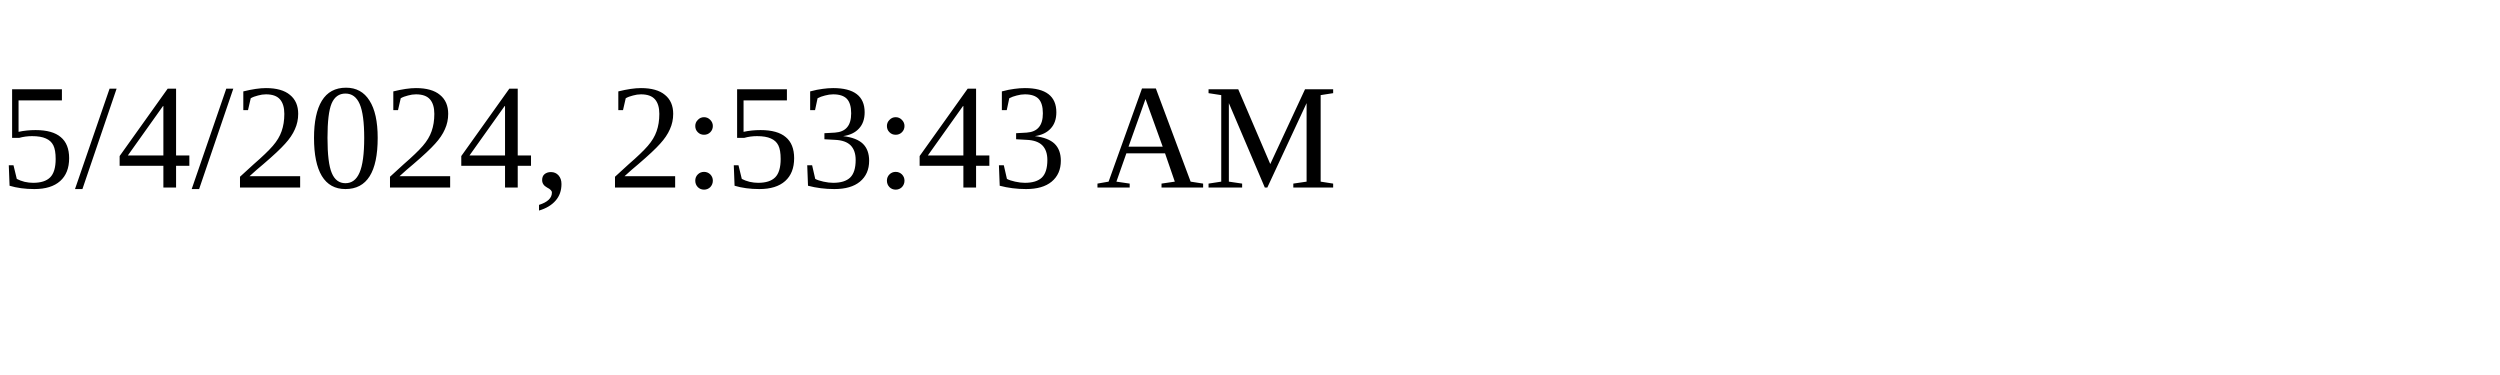
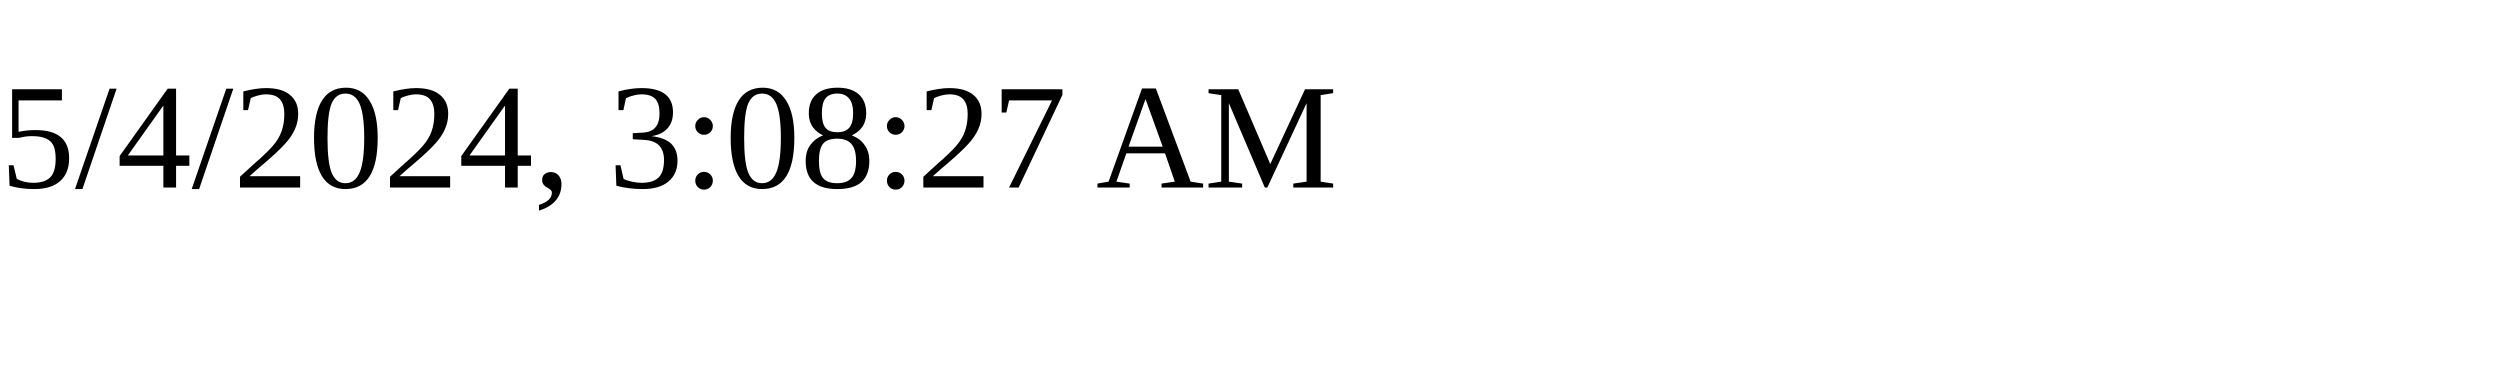
<svg xmlns="http://www.w3.org/2000/svg" height="30" width="200">
-   <text x="0" y="15">5/4/2024, 2:53:43 AM</text>
+   <text x="0" y="15">5/4/2024, 3:08:27 AM</text>
</svg>
